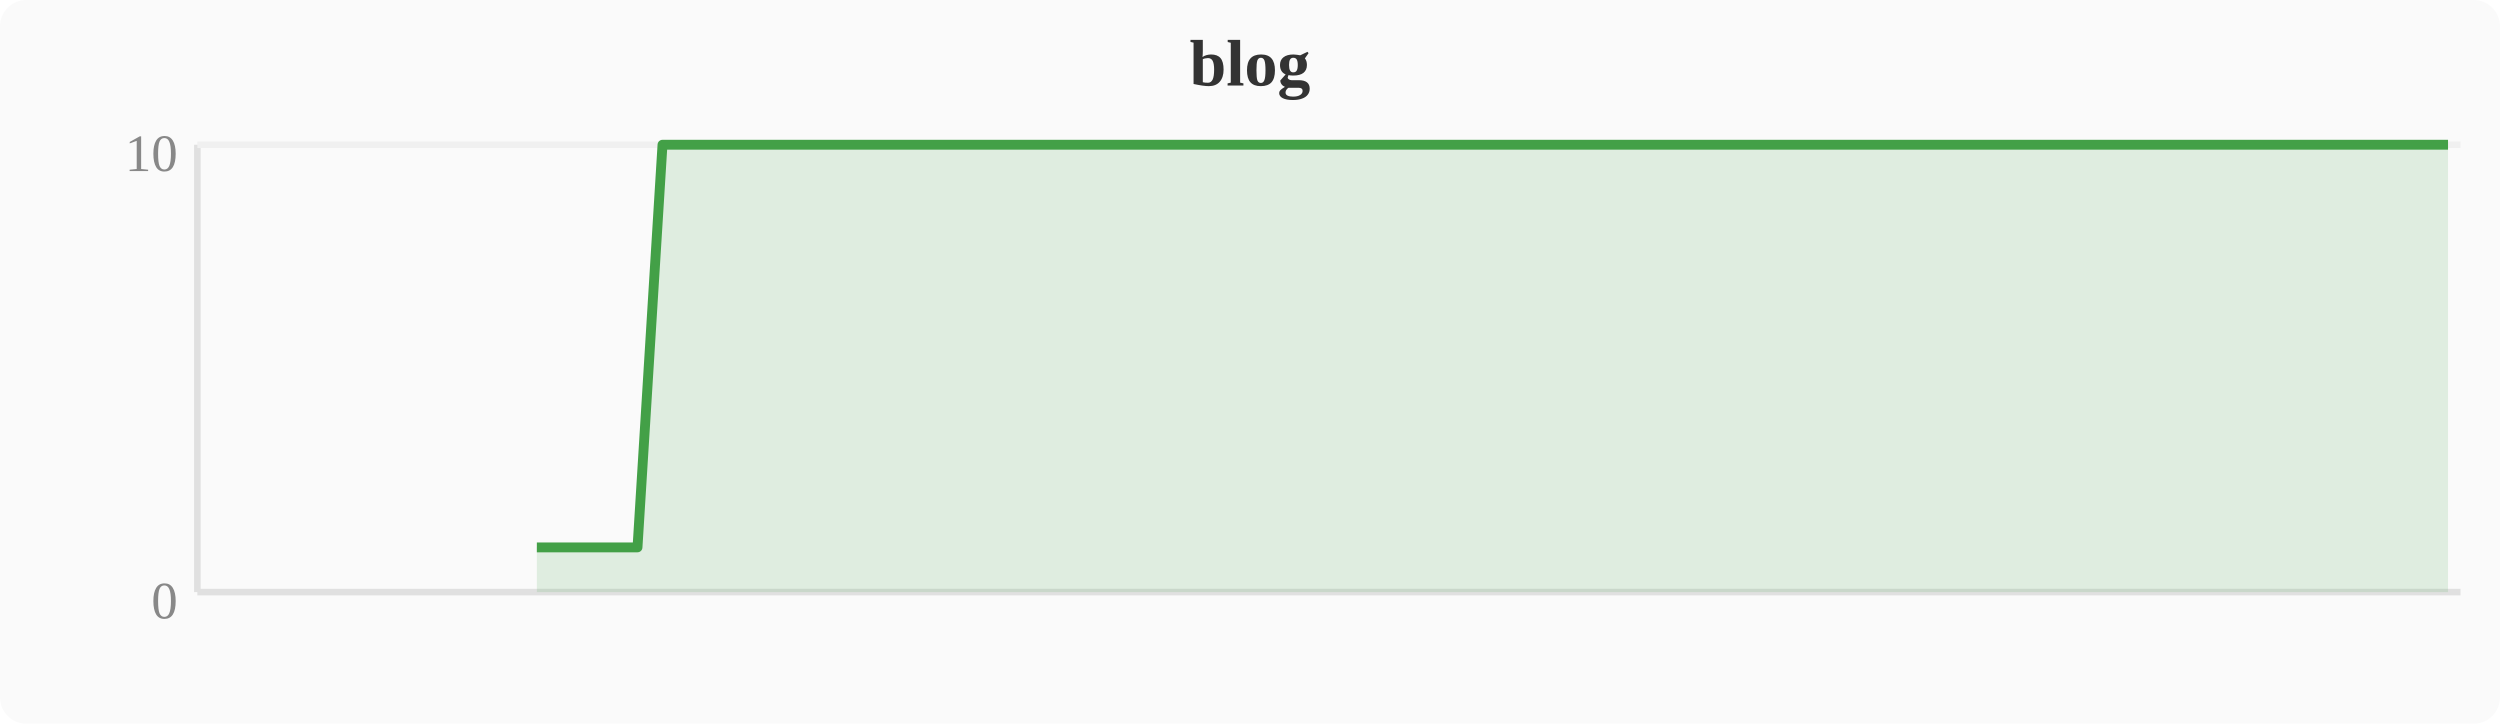
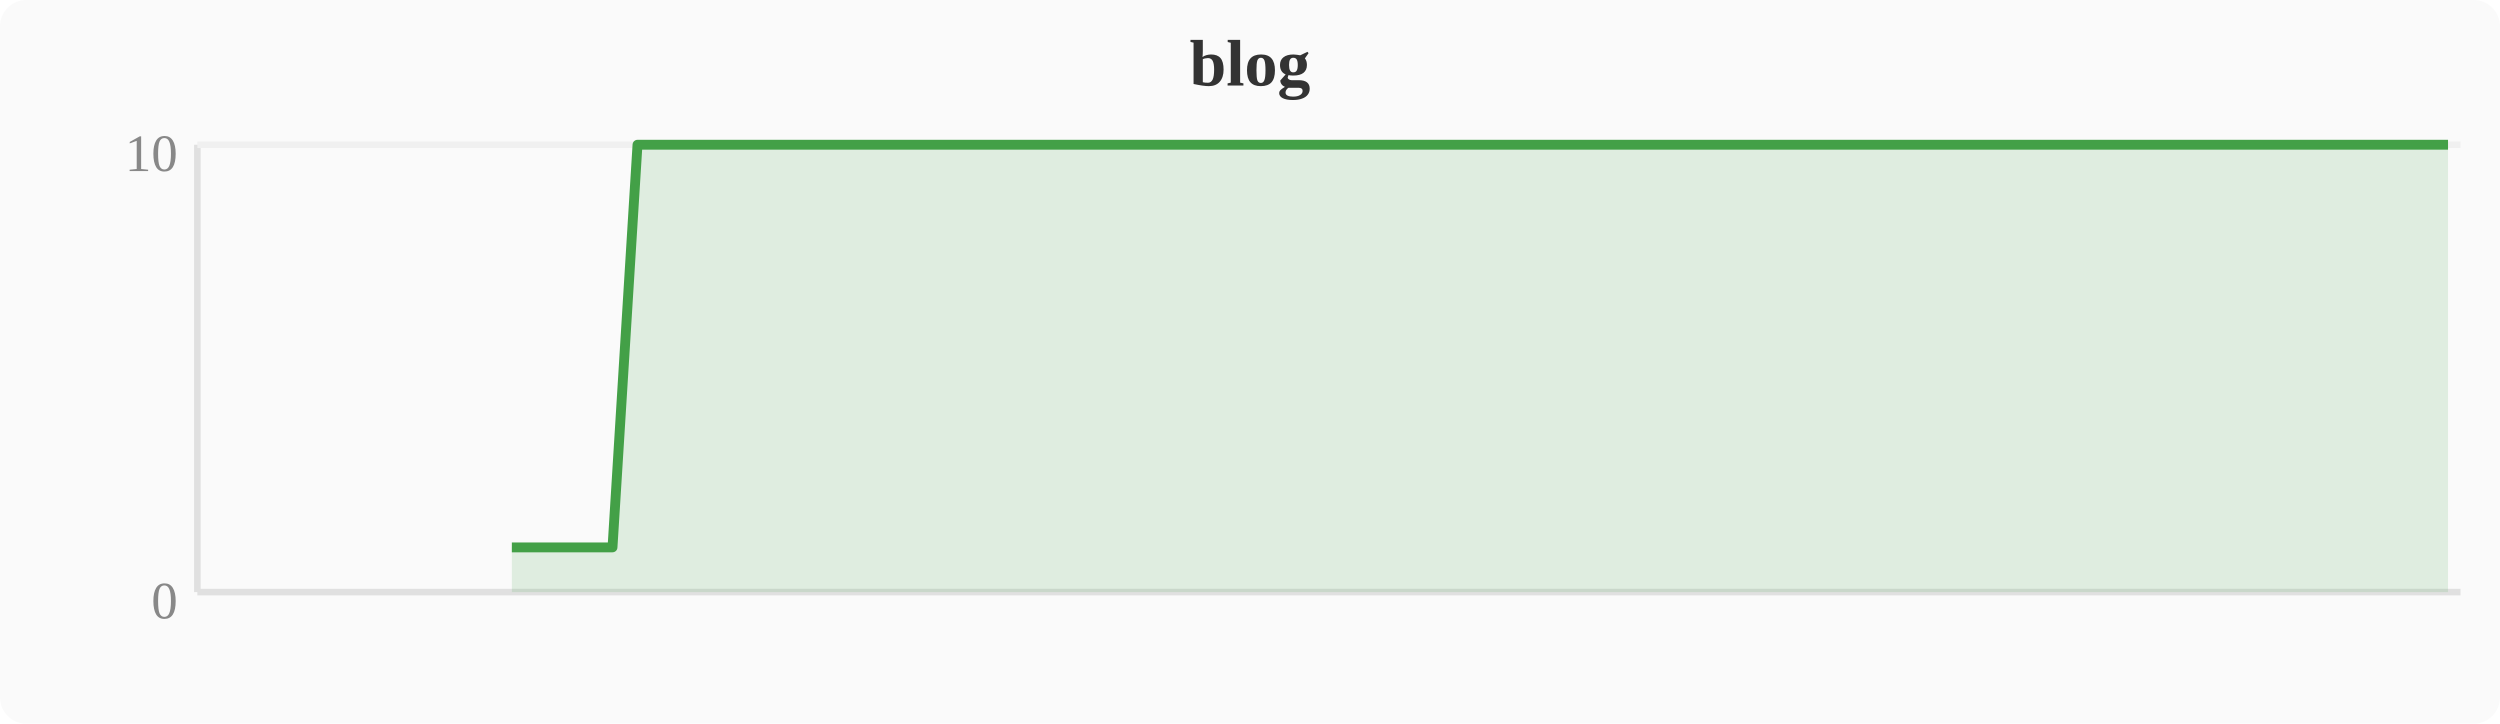
<svg xmlns="http://www.w3.org/2000/svg" width="380" height="110" viewBox="0 0 380 110">
  <rect width="380" height="110" fill="#fafafa" rx="4" />
  <text x="190" y="13" text-anchor="middle" font-size="10" font-weight="bold" fill="#333">blog</text>
  <line x1="30" y1="22" x2="30" y2="90" stroke="#e0e0e0" stroke-width="1" />
  <line x1="30" y1="90" x2="374" y2="90" stroke="#e0e0e0" stroke-width="1" />
  <line x1="30" y1="22" x2="374" y2="22" stroke="#f0f0f0" stroke-width="1" />
  <text x="27" y="94" text-anchor="end" font-size="8" fill="#888">0</text>
  <text x="27" y="26" text-anchor="end" font-size="8" fill="#888">10</text>
-   <polygon points="81.6,83.2 85.4,83.2 89.2,83.2 93.1,83.2 96.9,83.2 100.7,22.0 104.5,22.0 108.4,22.0 112.2,22.0 116.0,22.0 119.8,22.0 123.6,22.0 127.5,22.0 131.3,22.0 135.1,22.0 138.9,22.0 142.8,22.0 146.6,22.0 150.4,22.0 154.2,22.0 158.0,22.0 161.9,22.0 165.7,22.0 169.5,22.0 173.3,22.0 177.2,22.0 181.0,22.0 184.8,22.0 188.6,22.0 192.4,22.0 196.3,22.0 200.1,22.0 203.9,22.0 207.7,22.0 211.6,22.0 215.4,22.0 219.2,22.0 223.0,22.0 226.8,22.0 230.7,22.0 234.5,22.0 238.3,22.0 242.1,22.0 246.0,22.0 249.8,22.0 253.6,22.0 257.4,22.0 261.2,22.0 265.1,22.0 268.9,22.0 272.7,22.0 276.5,22.0 280.4,22.0 284.2,22.0 288.0,22.0 291.8,22.0 295.6,22.0 299.5,22.0 303.3,22.0 307.1,22.0 310.9,22.0 314.8,22.0 318.6,22.0 322.4,22.0 326.2,22.0 330.0,22.0 333.9,22.0 337.7,22.0 341.5,22.0 345.3,22.0 349.2,22.0 353.0,22.0 356.8,22.0 360.6,22.0 364.4,22.0 368.3,22.0 372.1,22.0 372.1,90 81.6,90" fill="#43a047" opacity="0.15" />
-   <polyline points="81.6,83.2 85.4,83.2 89.2,83.2 93.1,83.2 96.9,83.2 100.7,22.0 104.5,22.0 108.4,22.0 112.2,22.0 116.0,22.0 119.8,22.0 123.6,22.0 127.5,22.0 131.3,22.0 135.1,22.0 138.9,22.0 142.8,22.0 146.6,22.0 150.4,22.0 154.2,22.0 158.0,22.0 161.9,22.0 165.7,22.0 169.5,22.0 173.3,22.0 177.2,22.0 181.0,22.0 184.8,22.0 188.6,22.0 192.4,22.0 196.3,22.0 200.1,22.0 203.9,22.0 207.7,22.0 211.6,22.0 215.4,22.0 219.2,22.0 223.0,22.0 226.8,22.0 230.7,22.0 234.5,22.0 238.3,22.0 242.1,22.0 246.0,22.0 249.8,22.0 253.6,22.0 257.4,22.0 261.2,22.0 265.1,22.0 268.9,22.0 272.7,22.0 276.5,22.0 280.4,22.0 284.2,22.0 288.0,22.0 291.8,22.0 295.6,22.0 299.5,22.0 303.3,22.0 307.1,22.0 310.9,22.0 314.8,22.0 318.6,22.0 322.4,22.0 326.2,22.0 330.0,22.0 333.9,22.0 337.7,22.0 341.5,22.0 345.3,22.0 349.2,22.0 353.0,22.0 356.8,22.0 360.6,22.0 364.4,22.0 368.3,22.0 372.1,22.0" fill="none" stroke="#43a047" stroke-width="1.5" stroke-linejoin="round" />
+   <polygon points="77.8,83.2 81.6,83.2 85.4,83.2 89.2,83.2 93.1,83.2 96.9,22.0 100.7,22.0 104.5,22.0 108.4,22.0 112.2,22.0 116.0,22.0 119.8,22.0 123.6,22.0 127.5,22.0 131.3,22.0 135.1,22.0 138.9,22.0 142.8,22.0 146.6,22.0 150.4,22.0 154.2,22.0 158.0,22.0 161.9,22.0 165.7,22.0 169.5,22.0 173.3,22.0 177.2,22.0 181.0,22.0 184.8,22.0 188.6,22.0 192.4,22.0 196.3,22.0 200.1,22.0 203.9,22.0 207.7,22.0 211.6,22.0 215.4,22.0 219.2,22.0 223.0,22.0 226.8,22.0 230.7,22.0 234.5,22.0 238.3,22.0 242.1,22.0 246.0,22.0 249.8,22.0 253.6,22.0 257.4,22.0 261.2,22.0 265.1,22.0 268.9,22.0 272.7,22.0 276.5,22.0 280.4,22.0 284.2,22.0 288.0,22.0 291.8,22.0 295.6,22.0 299.5,22.0 303.3,22.0 307.1,22.0 310.9,22.0 314.8,22.0 318.6,22.0 322.4,22.0 326.2,22.0 330.0,22.0 333.9,22.0 337.7,22.0 341.5,22.0 345.3,22.0 349.2,22.0 353.0,22.0 356.8,22.0 360.6,22.0 364.4,22.0 368.3,22.0 372.1,22.0 372.1,90 77.8,90" fill="#43a047" opacity="0.15" />
+   <polyline points="77.8,83.2 81.6,83.2 85.4,83.2 89.2,83.2 93.1,83.2 96.9,22.0 100.7,22.0 104.5,22.0 108.4,22.0 112.2,22.0 116.0,22.0 119.8,22.0 123.6,22.0 127.5,22.0 131.3,22.0 135.1,22.0 138.9,22.0 142.8,22.0 146.6,22.0 150.4,22.0 154.2,22.0 158.0,22.0 161.9,22.0 165.7,22.0 169.5,22.0 173.3,22.0 177.2,22.0 181.0,22.0 184.8,22.0 188.6,22.0 192.4,22.0 196.3,22.0 200.1,22.0 203.9,22.0 207.7,22.0 211.6,22.0 215.4,22.0 219.2,22.0 223.0,22.0 226.8,22.0 230.7,22.0 234.5,22.0 238.3,22.0 242.1,22.0 246.0,22.0 249.8,22.0 253.6,22.0 257.4,22.0 261.2,22.0 265.1,22.0 268.9,22.0 272.7,22.0 276.5,22.0 280.4,22.0 284.2,22.0 288.0,22.0 291.8,22.0 295.6,22.0 299.5,22.0 303.3,22.0 307.1,22.0 310.9,22.0 314.8,22.0 318.6,22.0 322.4,22.0 326.2,22.0 330.0,22.0 333.9,22.0 337.7,22.0 341.5,22.0 345.3,22.0 349.2,22.0 353.0,22.0 356.8,22.0 360.6,22.0 364.4,22.0 368.3,22.0 372.1,22.0" fill="none" stroke="#43a047" stroke-width="1.5" stroke-linejoin="round" />
</svg>
